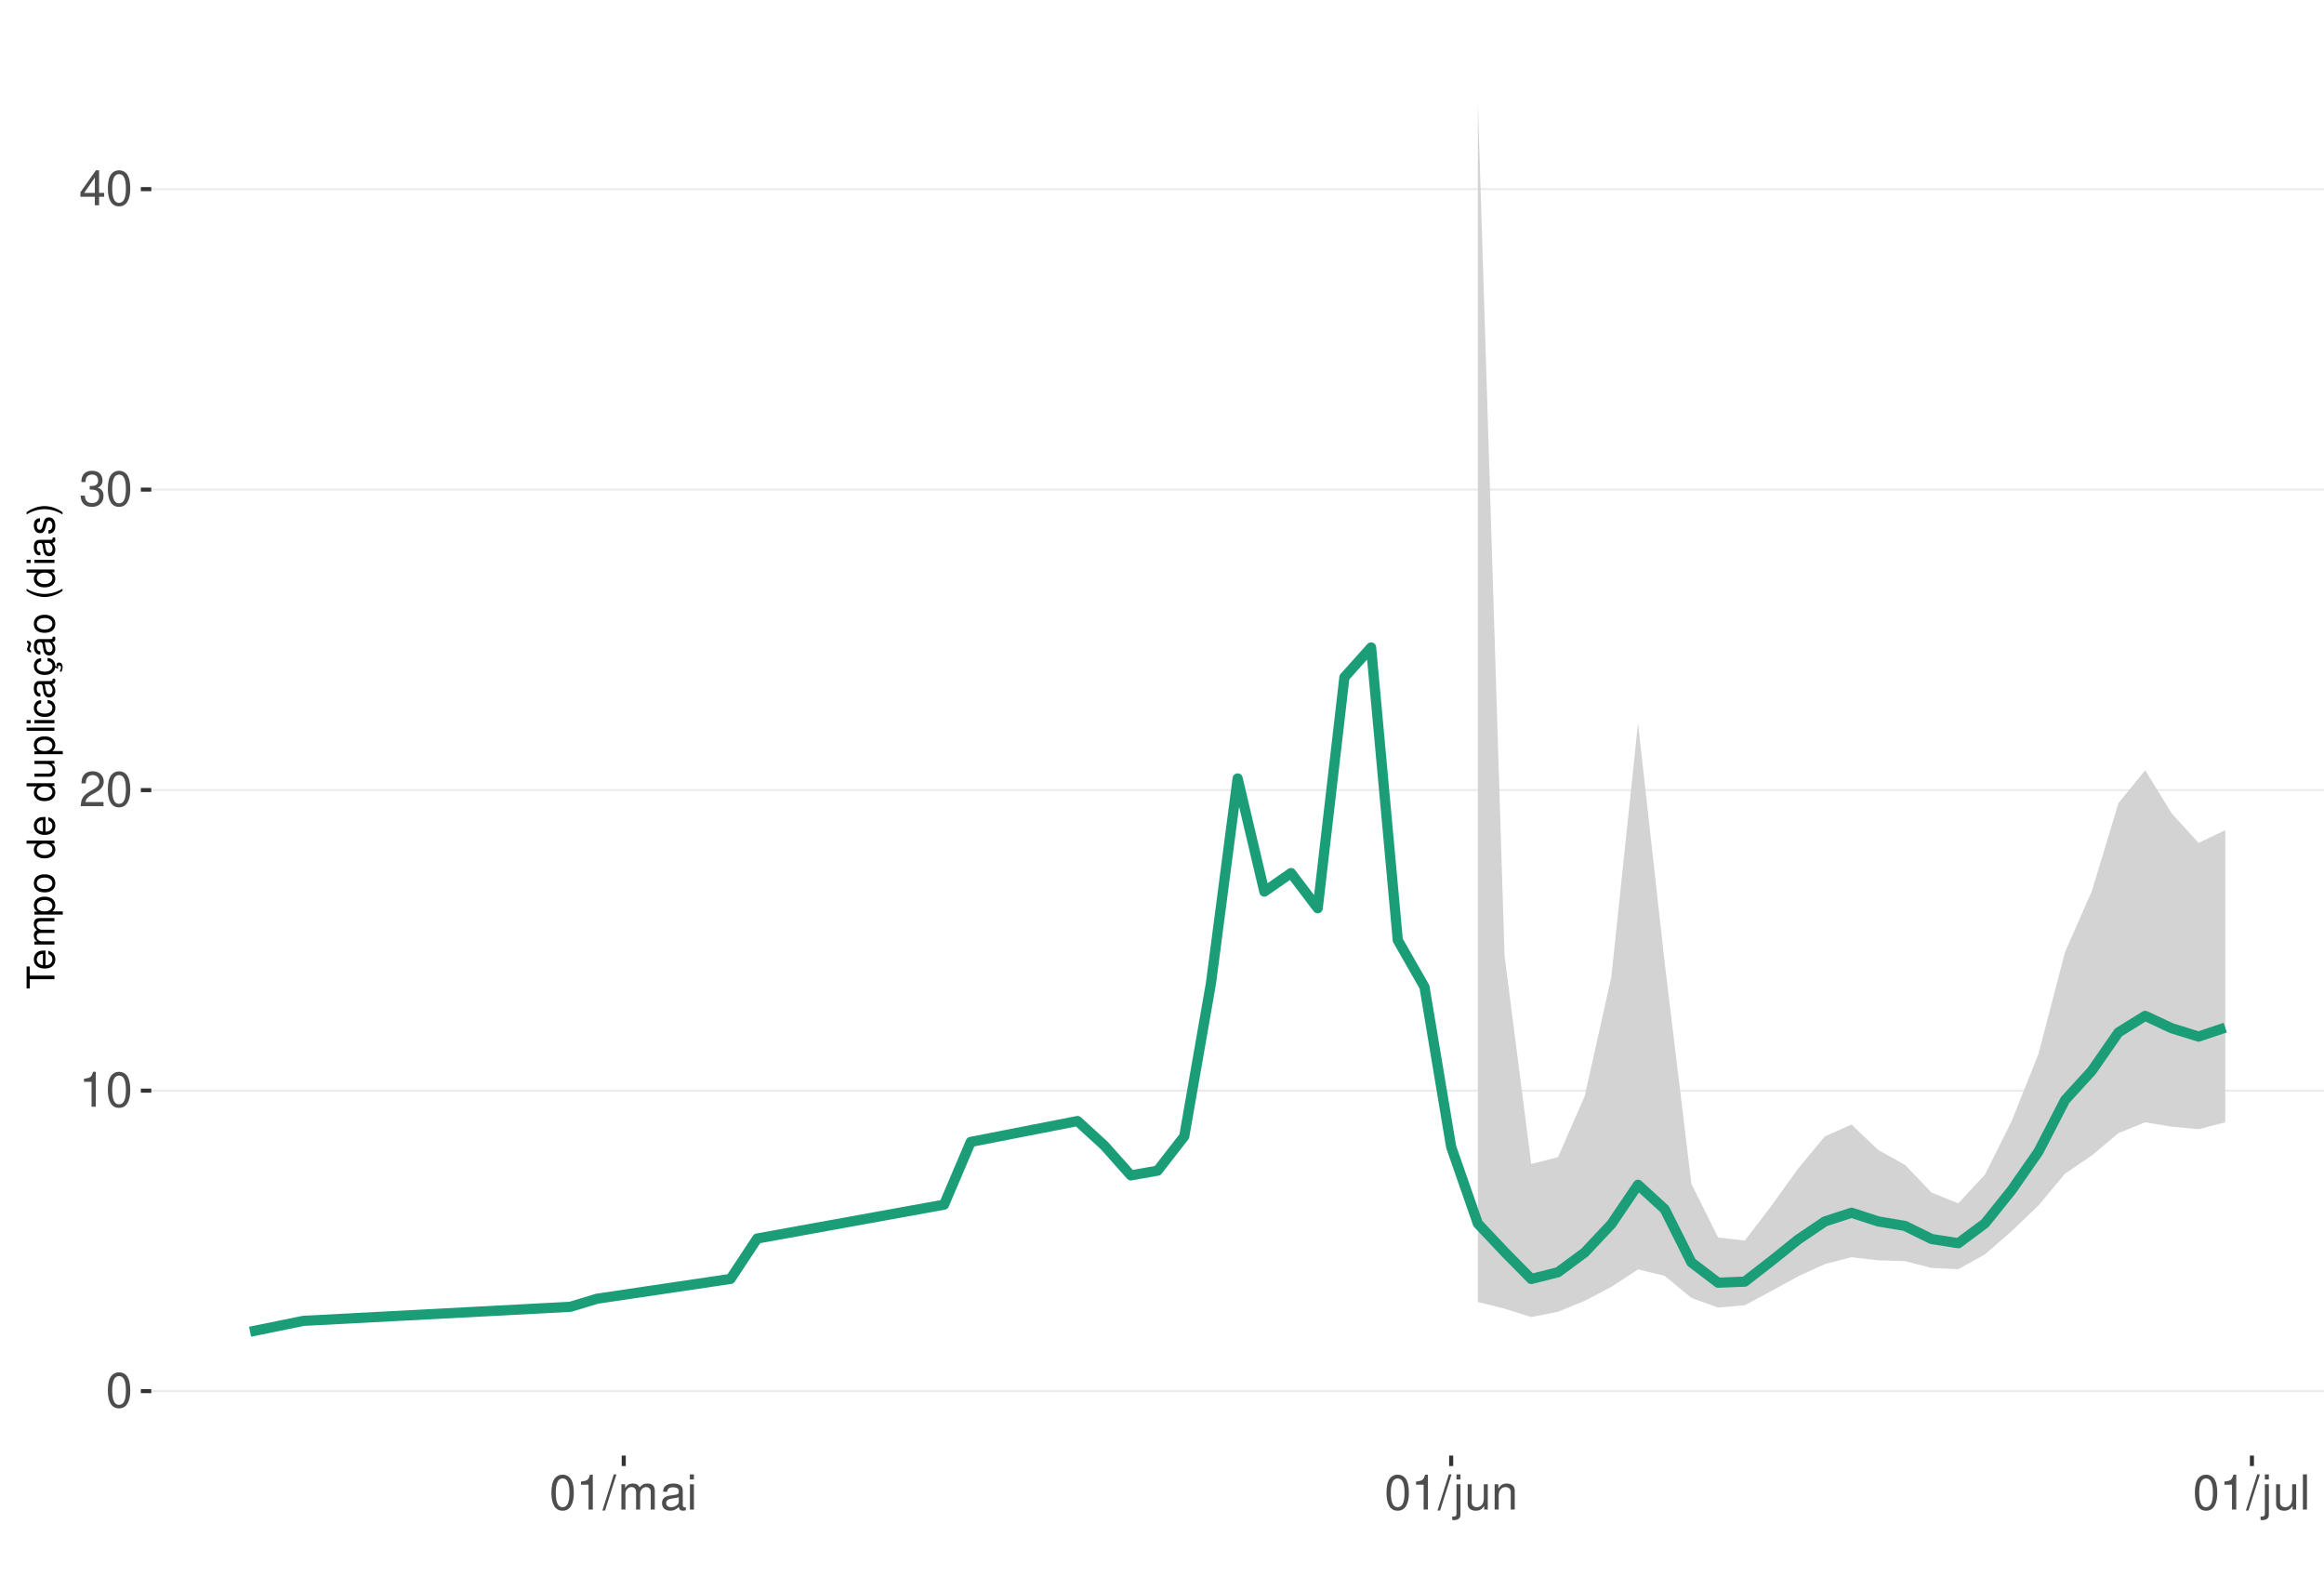
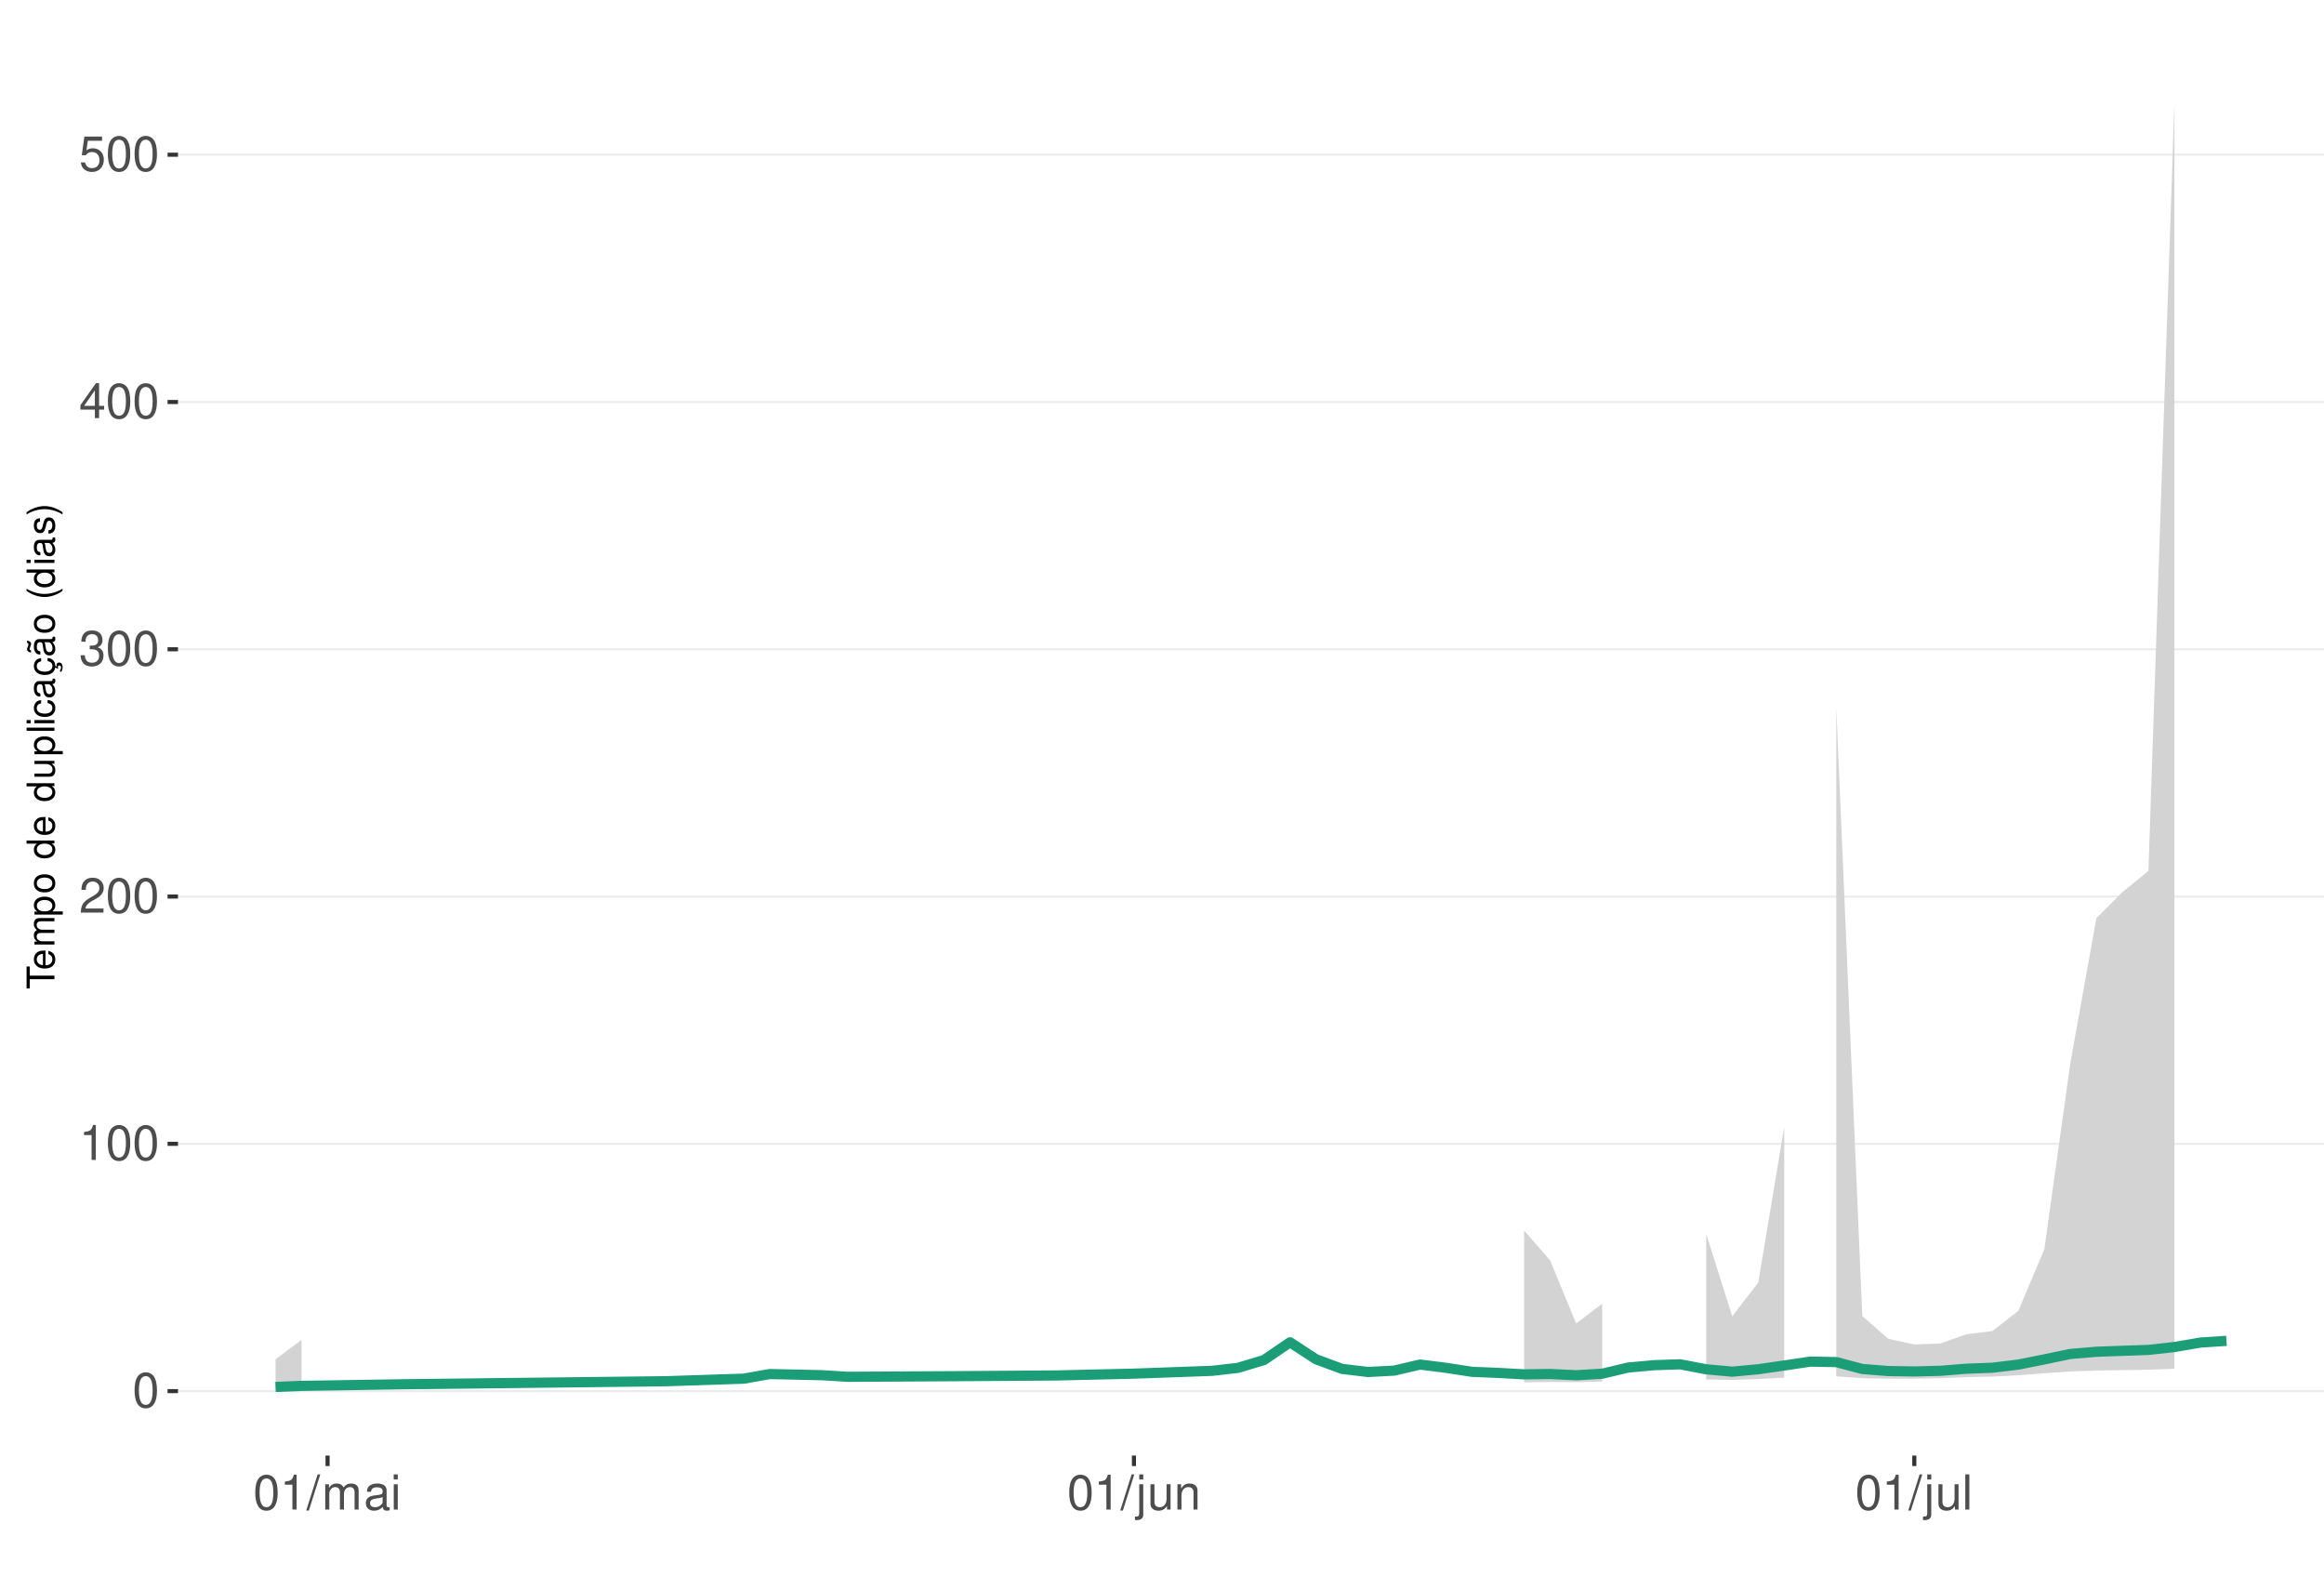
<svg xmlns="http://www.w3.org/2000/svg" xmlns:xlink="http://www.w3.org/1999/xlink" width="609pt" height="413pt" viewBox="0 0 609 413" version="1.1">
  <defs>
    <g>
      <symbol overflow="visible" id="glyph0-0">
        <path style="stroke:none;" d="" />
      </symbol>
      <symbol overflow="visible" id="glyph0-1">
        <path style="stroke:none;" d="M 3.484 -9.156 C 2.641 -9.156 1.891 -8.766 1.422 -8.156 C 0.828 -7.344 0.547 -6.125 0.547 -4.422 C 0.547 -1.344 1.562 0.297 3.484 0.297 C 5.375 0.297 6.422 -1.344 6.422 -4.359 C 6.422 -6.125 6.141 -7.312 5.547 -8.156 C 5.078 -8.781 4.328 -9.156 3.484 -9.156 Z M 3.484 -8.156 C 4.688 -8.156 5.281 -6.938 5.281 -4.453 C 5.281 -1.844 4.703 -0.625 3.453 -0.625 C 2.281 -0.625 1.688 -1.891 1.688 -4.422 C 1.688 -6.938 2.281 -8.156 3.484 -8.156 Z M 3.484 -8.156 " />
      </symbol>
      <symbol overflow="visible" id="glyph0-2">
        <path style="stroke:none;" d="M 3.281 -6.516 L 3.281 0 L 4.391 0 L 4.391 -9.156 L 3.656 -9.156 C 3.266 -7.75 3.016 -7.562 1.297 -7.328 L 1.297 -6.516 Z M 3.281 -6.516 " />
      </symbol>
      <symbol overflow="visible" id="glyph0-3">
        <path style="stroke:none;" d="M 6.406 -1.094 L 1.688 -1.094 C 1.797 -1.859 2.203 -2.344 3.297 -3.016 L 4.562 -3.719 C 5.828 -4.422 6.469 -5.359 6.469 -6.484 C 6.469 -7.234 6.156 -7.953 5.625 -8.438 C 5.094 -8.922 4.438 -9.156 3.594 -9.156 C 2.453 -9.156 1.609 -8.75 1.109 -7.953 C 0.797 -7.484 0.656 -6.906 0.625 -5.984 L 1.75 -5.984 C 1.781 -6.609 1.859 -6.969 2.016 -7.281 C 2.297 -7.828 2.891 -8.172 3.562 -8.172 C 4.562 -8.172 5.328 -7.438 5.328 -6.453 C 5.328 -5.719 4.906 -5.094 4.109 -4.625 L 2.953 -3.953 C 1.078 -2.875 0.531 -2.016 0.438 -0.016 L 6.406 -0.016 Z M 6.406 -1.094 " />
      </symbol>
      <symbol overflow="visible" id="glyph0-4">
        <path style="stroke:none;" d="M 2.797 -4.219 L 3.406 -4.219 C 4.625 -4.219 5.266 -3.641 5.266 -2.547 C 5.266 -1.391 4.562 -0.703 3.422 -0.703 C 2.188 -0.703 1.594 -1.312 1.516 -2.656 L 0.406 -2.656 C 0.453 -1.922 0.578 -1.438 0.797 -1.031 C 1.266 -0.156 2.141 0.297 3.359 0.297 C 5.219 0.297 6.406 -0.828 6.406 -2.562 C 6.406 -3.719 5.969 -4.359 4.891 -4.734 C 5.719 -5.078 6.141 -5.703 6.141 -6.625 C 6.141 -8.203 5.109 -9.156 3.406 -9.156 C 1.594 -9.156 0.625 -8.141 0.594 -6.203 L 1.703 -6.203 C 1.719 -6.766 1.766 -7.078 1.906 -7.359 C 2.172 -7.875 2.719 -8.172 3.422 -8.172 C 4.406 -8.172 5 -7.578 5 -6.594 C 5 -5.953 4.766 -5.562 4.281 -5.344 C 3.969 -5.219 3.562 -5.156 2.797 -5.156 Z M 2.797 -4.219 " />
      </symbol>
      <symbol overflow="visible" id="glyph0-5">
        <path style="stroke:none;" d="M 4.141 -2.219 L 4.141 0 L 5.25 0 L 5.25 -2.219 L 6.578 -2.219 L 6.578 -3.219 L 5.25 -3.219 L 5.25 -9.156 L 4.422 -9.156 L 0.359 -3.391 L 0.359 -2.219 Z M 4.141 -3.219 L 1.328 -3.219 L 4.141 -7.25 Z M 4.141 -3.219 " />
      </symbol>
      <symbol overflow="visible" id="glyph0-6">
+         <path style="stroke:none;" d="M 6.031 -8.969 L 1.391 -8.969 L 0.719 -4.094 L 1.75 -4.094 C 2.266 -4.703 2.703 -4.922 3.406 -4.922 C 4.609 -4.922 5.359 -4.094 5.359 -2.766 C 5.359 -1.484 4.609 -0.703 3.391 -0.703 C 2.422 -0.703 1.828 -1.188 1.562 -2.203 L 0.438 -2.203 C 0.594 -1.469 0.719 -1.109 0.984 -0.781 C 1.5 -0.094 2.406 0.297 3.422 0.297 C 5.234 0.297 6.5 -1.031 6.5 -2.922 C 6.5 -4.703 5.312 -5.906 3.594 -5.906 C 2.969 -5.906 2.453 -5.75 1.938 -5.359 L 2.297 -7.875 L 6.031 -7.875 Z M 6.031 -8.969 " />
+       </symbol>
+       <symbol overflow="visible" id="glyph0-7">
        <path style="stroke:none;" d="M 2.891 -9.219 L -0.094 0.25 L 0.594 0.25 L 3.594 -9.219 Z M 2.891 -9.219 " />
      </symbol>
-       <symbol overflow="visible" id="glyph0-7">
+       <symbol overflow="visible" id="glyph0-8">
        <path style="stroke:none;" d="M 0.891 -6.625 L 0.891 0 L 1.953 0 L 1.953 -4.156 C 1.953 -5.125 2.641 -5.891 3.5 -5.891 C 4.297 -5.891 4.734 -5.422 4.734 -4.562 L 4.734 0 L 5.797 0 L 5.797 -4.156 C 5.797 -5.125 6.5 -5.891 7.359 -5.891 C 8.125 -5.891 8.578 -5.406 8.578 -4.562 L 8.578 0 L 9.641 0 L 9.641 -4.969 C 9.641 -6.156 8.953 -6.828 7.719 -6.828 C 6.828 -6.828 6.297 -6.562 5.688 -5.812 C 5.297 -6.516 4.766 -6.828 3.891 -6.828 C 3.016 -6.828 2.422 -6.5 1.859 -5.688 L 1.859 -6.625 Z M 0.891 -6.625 " />
      </symbol>
-       <symbol overflow="visible" id="glyph0-8">
+       <symbol overflow="visible" id="glyph0-9">
        <path style="stroke:none;" d="M 6.766 -0.625 C 6.656 -0.594 6.609 -0.594 6.547 -0.594 C 6.172 -0.594 5.969 -0.781 5.969 -1.109 L 5.969 -5.016 C 5.969 -6.188 5.109 -6.828 3.484 -6.828 C 2.5 -6.828 1.734 -6.547 1.281 -6.047 C 0.969 -5.703 0.844 -5.328 0.828 -4.672 L 1.891 -4.672 C 1.969 -5.484 2.453 -5.844 3.438 -5.844 C 4.406 -5.844 4.922 -5.5 4.922 -4.859 L 4.922 -4.578 C 4.906 -4.125 4.688 -3.969 3.828 -3.844 C 2.328 -3.656 2.094 -3.609 1.703 -3.438 C 0.922 -3.109 0.531 -2.531 0.531 -1.672 C 0.531 -0.469 1.359 0.297 2.703 0.297 C 3.547 0.297 4.219 0 4.969 -0.688 C 5.031 0 5.359 0.297 6.047 0.297 C 6.281 0.297 6.422 0.266 6.766 0.172 Z M 4.922 -2.094 C 4.922 -1.734 4.828 -1.516 4.5 -1.234 C 4.078 -0.828 3.562 -0.625 2.938 -0.625 C 2.109 -0.625 1.625 -1.031 1.625 -1.703 C 1.625 -2.391 2.094 -2.75 3.234 -2.906 C 4.359 -3.062 4.562 -3.109 4.922 -3.281 Z M 4.922 -2.094 " />
      </symbol>
-       <symbol overflow="visible" id="glyph0-9">
+       <symbol overflow="visible" id="glyph0-10">
        <path style="stroke:none;" d="M 1.891 -6.625 L 0.844 -6.625 L 0.844 0 L 1.891 0 Z M 1.891 -9.219 L 0.828 -9.219 L 0.828 -7.891 L 1.891 -7.891 Z M 1.891 -9.219 " />
      </symbol>
-       <symbol overflow="visible" id="glyph0-10">
+       <symbol overflow="visible" id="glyph0-11">
        <path style="stroke:none;" d="M 0.891 -6.625 L 0.891 0.969 C 0.891 1.625 0.688 1.828 0.031 1.828 C -0.047 1.828 -0.094 1.828 -0.234 1.828 L -0.234 2.719 C -0.094 2.75 -0.031 2.766 0.125 2.766 C 1.312 2.766 1.938 2.297 1.938 1.375 L 1.938 -6.625 Z M 1.938 -9.219 L 0.891 -9.219 L 0.891 -7.891 L 1.938 -7.891 Z M 1.938 -9.219 " />
      </symbol>
-       <symbol overflow="visible" id="glyph0-11">
+       <symbol overflow="visible" id="glyph0-12">
        <path style="stroke:none;" d="M 6.094 0 L 6.094 -6.625 L 5.047 -6.625 L 5.047 -2.875 C 5.047 -1.516 4.344 -0.625 3.234 -0.625 C 2.406 -0.625 1.875 -1.141 1.875 -1.938 L 1.875 -6.625 L 0.828 -6.625 L 0.828 -1.516 C 0.828 -0.422 1.641 0.297 2.938 0.297 C 3.906 0.297 4.531 -0.047 5.156 -0.922 L 5.156 0 Z M 6.094 0 " />
      </symbol>
-       <symbol overflow="visible" id="glyph0-12">
+       <symbol overflow="visible" id="glyph0-13">
        <path style="stroke:none;" d="M 0.891 -6.625 L 0.891 0 L 1.953 0 L 1.953 -3.656 C 1.953 -5.016 2.656 -5.891 3.75 -5.891 C 4.578 -5.891 5.109 -5.391 5.109 -4.594 L 5.109 0 L 6.156 0 L 6.156 -5.016 C 6.156 -6.109 5.344 -6.828 4.062 -6.828 C 3.078 -6.828 2.438 -6.438 1.859 -5.516 L 1.859 -6.625 Z M 0.891 -6.625 " />
      </symbol>
-       <symbol overflow="visible" id="glyph0-13">
+       <symbol overflow="visible" id="glyph0-14">
        <path style="stroke:none;" d="M 1.922 -9.219 L 0.859 -9.219 L 0.859 0 L 1.922 0 Z M 1.922 -9.219 " />
      </symbol>
      <symbol overflow="visible" id="glyph1-0">
        <path style="stroke:none;" d="" />
      </symbol>
      <symbol overflow="visible" id="glyph1-1">
        <path style="stroke:none;" d="M -6.469 -3.547 L -6.469 -5.938 L -7.297 -5.938 L -7.297 -0.203 L -6.469 -0.203 L -6.469 -2.609 L 0 -2.609 L 0 -3.547 Z M -6.469 -3.547 " />
      </symbol>
      <symbol overflow="visible" id="glyph1-2">
        <path style="stroke:none;" d="M -2.344 -5.125 C -3.141 -5.125 -3.625 -5.062 -4.016 -4.922 C -4.875 -4.578 -5.391 -3.781 -5.391 -2.797 C -5.391 -1.344 -4.281 -0.406 -2.547 -0.406 C -0.812 -0.406 0.234 -1.297 0.234 -2.781 C 0.234 -3.984 -0.453 -4.812 -1.594 -5.016 L -1.594 -4.188 C -0.906 -3.953 -0.547 -3.484 -0.547 -2.812 C -0.547 -2.281 -0.781 -1.828 -1.219 -1.547 C -1.516 -1.344 -1.812 -1.281 -2.344 -1.266 Z M -3.016 -1.297 C -3.984 -1.359 -4.625 -1.953 -4.625 -2.797 C -4.625 -3.641 -3.953 -4.234 -3.016 -4.234 Z M -3.016 -1.297 " />
      </symbol>
      <symbol overflow="visible" id="glyph1-3">
        <path style="stroke:none;" d="M -5.234 -0.703 L 0 -0.703 L 0 -1.547 L -3.297 -1.547 C -4.047 -1.547 -4.656 -2.094 -4.656 -2.766 C -4.656 -3.391 -4.281 -3.734 -3.609 -3.734 L 0 -3.734 L 0 -4.578 L -3.297 -4.578 C -4.047 -4.578 -4.656 -5.125 -4.656 -5.812 C -4.656 -6.422 -4.266 -6.781 -3.609 -6.781 L 0 -6.781 L 0 -7.625 L -3.938 -7.625 C -4.875 -7.625 -5.391 -7.078 -5.391 -6.094 C -5.391 -5.406 -5.188 -4.984 -4.594 -4.484 C -5.156 -4.188 -5.391 -3.766 -5.391 -3.078 C -5.391 -2.375 -5.125 -1.906 -4.5 -1.469 L -5.234 -1.469 Z M -5.234 -0.703 " />
      </symbol>
      <symbol overflow="visible" id="glyph1-4">
        <path style="stroke:none;" d="M 2.188 -0.547 L 2.188 -1.375 L -0.547 -1.375 C -0.016 -1.812 0.234 -2.312 0.234 -2.984 C 0.234 -4.344 -0.859 -5.234 -2.531 -5.234 C -4.297 -5.234 -5.391 -4.375 -5.391 -2.984 C -5.391 -2.266 -5.062 -1.703 -4.453 -1.312 L -5.234 -1.312 L -5.234 -0.547 Z M -4.609 -2.844 C -4.609 -3.766 -3.797 -4.359 -2.547 -4.359 C -1.359 -4.359 -0.547 -3.75 -0.547 -2.844 C -0.547 -1.953 -1.344 -1.375 -2.578 -1.375 C -3.812 -1.375 -4.609 -1.953 -4.609 -2.844 Z M -4.609 -2.844 " />
      </symbol>
      <symbol overflow="visible" id="glyph1-5">
        <path style="stroke:none;" d="M -5.391 -2.719 C -5.391 -1.234 -4.344 -0.359 -2.578 -0.359 C -0.812 -0.359 0.234 -1.234 0.234 -2.734 C 0.234 -4.203 -0.812 -5.094 -2.547 -5.094 C -4.359 -5.094 -5.391 -4.234 -5.391 -2.719 Z M -4.625 -2.734 C -4.625 -3.672 -3.844 -4.234 -2.547 -4.234 C -1.312 -4.234 -0.547 -3.656 -0.547 -2.734 C -0.547 -1.797 -1.312 -1.234 -2.578 -1.234 C -3.844 -1.234 -4.625 -1.797 -4.625 -2.734 Z M -4.625 -2.734 " />
      </symbol>
      <symbol overflow="visible" id="glyph1-6">
        <path style="stroke:none;" d="" />
      </symbol>
      <symbol overflow="visible" id="glyph1-7">
        <path style="stroke:none;" d="M -7.297 -4.953 L -7.297 -4.125 L -4.578 -4.125 C -5.109 -3.766 -5.391 -3.203 -5.391 -2.516 C -5.391 -1.156 -4.297 -0.266 -2.625 -0.266 C -0.859 -0.266 0.234 -1.125 0.234 -2.547 C 0.234 -3.266 -0.047 -3.766 -0.688 -4.203 L 0 -4.203 L 0 -4.953 Z M -4.609 -2.656 C -4.609 -3.547 -3.812 -4.125 -2.562 -4.125 C -1.344 -4.125 -0.547 -3.547 -0.547 -2.656 C -0.547 -1.734 -1.359 -1.125 -2.578 -1.125 C -3.797 -1.125 -4.609 -1.734 -4.609 -2.656 Z M -4.609 -2.656 " />
      </symbol>
      <symbol overflow="visible" id="glyph1-8">
        <path style="stroke:none;" d="M 0 -4.812 L -5.234 -4.812 L -5.234 -3.984 L -2.266 -3.984 C -1.203 -3.984 -0.5 -3.438 -0.5 -2.562 C -0.5 -1.906 -0.906 -1.484 -1.531 -1.484 L -5.234 -1.484 L -5.234 -0.656 L -1.203 -0.656 C -0.328 -0.656 0.234 -1.297 0.234 -2.312 C 0.234 -3.094 -0.047 -3.578 -0.734 -4.062 L 0 -4.062 Z M 0 -4.812 " />
      </symbol>
      <symbol overflow="visible" id="glyph1-9">
        <path style="stroke:none;" d="M -7.297 -1.516 L -7.297 -0.688 L 0 -0.688 L 0 -1.516 Z M -7.297 -1.516 " />
      </symbol>
      <symbol overflow="visible" id="glyph1-10">
        <path style="stroke:none;" d="M -5.234 -1.5 L -5.234 -0.672 L 0 -0.672 L 0 -1.5 Z M -7.297 -1.5 L -7.297 -0.656 L -6.234 -0.656 L -6.234 -1.5 Z M -7.297 -1.5 " />
      </symbol>
      <symbol overflow="visible" id="glyph1-11">
        <path style="stroke:none;" d="M -3.484 -4.703 C -3.984 -4.672 -4.312 -4.562 -4.609 -4.359 C -5.094 -4 -5.391 -3.375 -5.391 -2.641 C -5.391 -1.219 -4.266 -0.312 -2.531 -0.312 C -0.844 -0.312 0.234 -1.203 0.234 -2.625 C 0.234 -3.875 -0.516 -4.672 -1.797 -4.766 L -1.797 -3.938 C -0.953 -3.797 -0.547 -3.359 -0.547 -2.656 C -0.547 -1.734 -1.297 -1.188 -2.531 -1.188 C -3.844 -1.188 -4.625 -1.719 -4.625 -2.625 C -4.625 -3.328 -4.203 -3.766 -3.484 -3.875 Z M -3.484 -4.703 " />
      </symbol>
      <symbol overflow="visible" id="glyph1-12">
        <path style="stroke:none;" d="M -0.484 -5.344 C -0.469 -5.266 -0.469 -5.219 -0.469 -5.172 C -0.469 -4.875 -0.625 -4.719 -0.875 -4.719 L -3.953 -4.719 C -4.891 -4.719 -5.391 -4.047 -5.391 -2.75 C -5.391 -1.984 -5.172 -1.375 -4.781 -1.016 C -4.516 -0.766 -4.203 -0.672 -3.688 -0.656 L -3.688 -1.484 C -4.328 -1.562 -4.625 -1.938 -4.625 -2.719 C -4.625 -3.484 -4.344 -3.891 -3.844 -3.891 L -3.625 -3.891 C -3.266 -3.875 -3.125 -3.703 -3.047 -3.016 C -2.891 -1.844 -2.844 -1.656 -2.719 -1.344 C -2.453 -0.734 -2 -0.422 -1.312 -0.422 C -0.375 -0.422 0.234 -1.078 0.234 -2.141 C 0.234 -2.797 0 -3.328 -0.547 -3.922 C 0 -3.984 0.234 -4.234 0.234 -4.781 C 0.234 -4.953 0.203 -5.062 0.141 -5.344 Z M -1.656 -3.891 C -1.375 -3.891 -1.203 -3.812 -0.969 -3.562 C -0.656 -3.219 -0.5 -2.812 -0.5 -2.312 C -0.5 -1.672 -0.812 -1.297 -1.344 -1.297 C -1.891 -1.297 -2.172 -1.656 -2.297 -2.547 C -2.422 -3.438 -2.453 -3.609 -2.594 -3.891 Z M -1.656 -3.891 " />
      </symbol>
      <symbol overflow="visible" id="glyph1-13">
        <path style="stroke:none;" d="M 0.234 -2.641 C 0.234 -3.875 -0.547 -4.703 -1.797 -4.766 L -1.797 -3.938 C -0.953 -3.797 -0.531 -3.359 -0.531 -2.656 C -0.531 -1.734 -1.281 -1.188 -2.516 -1.188 C -3.844 -1.188 -4.625 -1.719 -4.625 -2.625 C -4.625 -3.328 -4.203 -3.766 -3.484 -3.875 L -3.484 -4.703 C -3.984 -4.672 -4.312 -4.562 -4.609 -4.359 C -5.094 -4 -5.391 -3.375 -5.391 -2.641 C -5.391 -1.219 -4.266 -0.312 -2.531 -0.312 C -1.469 -0.312 -0.625 -0.672 -0.156 -1.312 C 0.047 -1.594 0.125 -1.812 0.203 -2.25 L 0.922 -1.938 L 0.984 -2.062 C 0.938 -2.188 0.906 -2.25 0.906 -2.375 C 0.906 -2.656 1.047 -2.828 1.281 -2.828 C 1.547 -2.828 1.734 -2.594 1.734 -2.297 C 1.734 -2.031 1.672 -1.844 1.438 -1.406 L 1.406 -1.312 L 1.812 -1.094 C 2.078 -1.75 2.141 -1.953 2.141 -2.344 C 2.141 -3.109 1.781 -3.578 1.203 -3.578 C 0.781 -3.578 0.547 -3.297 0.547 -2.797 C 0.547 -2.703 0.547 -2.641 0.562 -2.516 Z M 0.234 -2.641 " />
      </symbol>
      <symbol overflow="visible" id="glyph1-14">
        <path style="stroke:none;" d="M -0.484 -5.344 C -0.469 -5.266 -0.469 -5.219 -0.469 -5.172 C -0.469 -4.875 -0.625 -4.719 -0.875 -4.719 L -3.953 -4.719 C -4.891 -4.719 -5.391 -4.047 -5.391 -2.75 C -5.391 -1.984 -5.172 -1.375 -4.781 -1.016 C -4.516 -0.766 -4.203 -0.672 -3.688 -0.656 L -3.688 -1.484 C -4.328 -1.562 -4.625 -1.938 -4.625 -2.719 C -4.625 -3.484 -4.344 -3.891 -3.844 -3.891 L -3.625 -3.891 C -3.266 -3.875 -3.125 -3.703 -3.047 -3.016 C -2.891 -1.844 -2.844 -1.656 -2.719 -1.344 C -2.453 -0.734 -2 -0.422 -1.312 -0.422 C -0.375 -0.422 0.234 -1.078 0.234 -2.141 C 0.234 -2.797 0 -3.328 -0.547 -3.922 C 0 -3.984 0.234 -4.234 0.234 -4.781 C 0.234 -4.953 0.203 -5.062 0.141 -5.344 Z M -1.656 -3.891 C -1.375 -3.891 -1.203 -3.812 -0.969 -3.562 C -0.656 -3.219 -0.5 -2.812 -0.5 -2.312 C -0.5 -1.672 -0.812 -1.297 -1.344 -1.297 C -1.891 -1.297 -2.172 -1.656 -2.297 -2.547 C -2.422 -3.438 -2.453 -3.609 -2.594 -3.891 Z M -7.172 -3.75 C -6.922 -3.672 -6.812 -3.547 -6.812 -3.375 C -6.812 -3.25 -6.875 -2.984 -6.984 -2.734 C -7.156 -2.312 -7.172 -2.25 -7.172 -2.047 C -7.172 -1.594 -6.797 -1.297 -6.141 -1.188 L -6.141 -1.766 C -6.375 -1.812 -6.5 -1.938 -6.5 -2.094 C -6.5 -2.203 -6.469 -2.344 -6.375 -2.578 C -6.156 -3.156 -6.125 -3.234 -6.125 -3.438 C -6.125 -3.922 -6.484 -4.219 -7.172 -4.312 Z M -7.172 -3.75 " />
      </symbol>
      <symbol overflow="visible" id="glyph1-15">
        <path style="stroke:none;" d="M -7.297 -2.359 C -5.984 -1.359 -4.156 -0.734 -2.594 -0.734 C -1.016 -0.734 0.812 -1.359 2.125 -2.359 L 2.125 -2.906 C 0.688 -2.031 -0.984 -1.547 -2.594 -1.547 C -4.188 -1.547 -5.875 -2.031 -7.297 -2.906 Z M -7.297 -2.359 " />
      </symbol>
      <symbol overflow="visible" id="glyph1-16">
        <path style="stroke:none;" d="M -3.781 -4.375 C -4.812 -4.375 -5.391 -3.688 -5.391 -2.484 C -5.391 -1.266 -4.766 -0.469 -3.797 -0.469 C -2.969 -0.469 -2.578 -0.891 -2.281 -2.125 L -2.094 -2.906 C -1.953 -3.484 -1.734 -3.719 -1.375 -3.719 C -0.875 -3.719 -0.547 -3.234 -0.547 -2.5 C -0.547 -2.047 -0.672 -1.672 -0.891 -1.453 C -1.047 -1.328 -1.188 -1.266 -1.562 -1.219 L -1.562 -0.344 C -0.344 -0.375 0.234 -1.062 0.234 -2.438 C 0.234 -3.75 -0.422 -4.594 -1.438 -4.594 C -2.203 -4.594 -2.641 -4.156 -2.891 -3.109 L -3.078 -2.312 C -3.234 -1.625 -3.453 -1.344 -3.828 -1.344 C -4.312 -1.344 -4.625 -1.766 -4.625 -2.453 C -4.625 -3.125 -4.328 -3.484 -3.781 -3.5 Z M -3.781 -4.375 " />
      </symbol>
      <symbol overflow="visible" id="glyph1-17">
        <path style="stroke:none;" d="M 2.125 -0.938 C 0.812 -1.938 -1.016 -2.562 -2.578 -2.562 C -4.156 -2.562 -5.984 -1.938 -7.297 -0.938 L -7.297 -0.375 C -5.859 -1.266 -4.188 -1.75 -2.578 -1.75 C -0.984 -1.75 0.703 -1.266 2.125 -0.375 Z M 2.125 -0.938 " />
      </symbol>
    </g>
    <clipPath id="clip1">
-       <path d="M 39.645 9.961 L 609 9.961 L 609 381.328 L 39.645 381.328 Z M 39.645 9.961 " />
+       <path d="M 46.645 9.961 L 609 9.961 L 609 381.328 L 46.645 381.328 Z M 46.645 9.961 " />
    </clipPath>
    <clipPath id="clip2">
-       <path d="M 39.645 364 L 609 364 L 609 365 L 39.645 365 Z M 39.645 364 " />
+       <path d="M 46.645 364 L 609 364 L 609 365 L 46.645 365 Z M 46.645 364 " />
    </clipPath>
    <clipPath id="clip3">
-       <path d="M 39.645 285 L 609 285 L 609 286 L 39.645 286 Z M 39.645 285 " />
+       <path d="M 46.645 299 L 609 299 L 609 300 L 46.645 300 Z M 46.645 299 " />
    </clipPath>
    <clipPath id="clip4">
-       <path d="M 39.645 206 L 609 206 L 609 208 L 39.645 208 Z M 39.645 206 " />
+       <path d="M 46.645 234 L 609 234 L 609 236 L 46.645 236 Z M 46.645 234 " />
    </clipPath>
    <clipPath id="clip5">
-       <path d="M 39.645 128 L 609 128 L 609 129 L 39.645 129 Z M 39.645 128 " />
+       <path d="M 46.645 169 L 609 169 L 609 171 L 46.645 171 Z M 46.645 169 " />
    </clipPath>
    <clipPath id="clip6">
-       <path d="M 39.645 49 L 609 49 L 609 50 L 39.645 50 Z M 39.645 49 " />
+       <path d="M 46.645 105 L 609 105 L 609 106 L 46.645 106 Z M 46.645 105 " />
+     </clipPath>
+     <clipPath id="clip7">
+       <path d="M 46.645 40 L 609 40 L 609 41 L 46.645 41 Z M 46.645 40 " />
    </clipPath>
  </defs>
  <g id="surface89">
    <rect x="0" y="0" width="609" height="413" style="fill:rgb(100%,100%,100%);fill-opacity:1;stroke:none;" />
    <rect x="0" y="0" width="609" height="413" style="fill:rgb(100%,100%,100%);fill-opacity:1;stroke:none;" />
    <path style="fill:none;stroke-width:1.067;stroke-linecap:round;stroke-linejoin:round;stroke:rgb(100%,100%,100%);stroke-opacity:1;stroke-miterlimit:10;" d="M 0 413 L 609 413 L 609 0 L 0 0 Z M 0 413 " />
    <g clip-path="url(#clip1)" clip-rule="nonzero">
-       <path style=" stroke:none;fill-rule:nonzero;fill:rgb(100%,100%,100%);fill-opacity:1;" d="M 39.645 381.328 L 609 381.328 L 609 9.961 L 39.645 9.961 Z M 39.645 381.328 " />
+       <path style=" stroke:none;fill-rule:nonzero;fill:rgb(100%,100%,100%);fill-opacity:1;" d="M 46.645 381.328 L 609 381.328 L 609 9.961 L 46.645 9.961 Z M 46.645 381.328 " />
    </g>
    <g clip-path="url(#clip2)" clip-rule="nonzero">
-       <path style="fill:none;stroke-width:0.533;stroke-linecap:butt;stroke-linejoin:round;stroke:rgb(92.157%,92.157%,92.157%);stroke-opacity:1;stroke-miterlimit:10;" d="M 39.645 364.449 L 609 364.449 " />
+       <path style="fill:none;stroke-width:0.533;stroke-linecap:butt;stroke-linejoin:round;stroke:rgb(92.157%,92.157%,92.157%);stroke-opacity:1;stroke-miterlimit:10;" d="M 46.645 364.449 L 609 364.449 " />
    </g>
    <g clip-path="url(#clip3)" clip-rule="nonzero">
-       <path style="fill:none;stroke-width:0.533;stroke-linecap:butt;stroke-linejoin:round;stroke:rgb(92.157%,92.157%,92.157%);stroke-opacity:1;stroke-miterlimit:10;" d="M 39.645 285.723 L 609 285.723 " />
+       <path style="fill:none;stroke-width:0.533;stroke-linecap:butt;stroke-linejoin:round;stroke:rgb(92.157%,92.157%,92.157%);stroke-opacity:1;stroke-miterlimit:10;" d="M 46.645 299.664 L 609 299.664 " />
    </g>
    <g clip-path="url(#clip4)" clip-rule="nonzero">
-       <path style="fill:none;stroke-width:0.533;stroke-linecap:butt;stroke-linejoin:round;stroke:rgb(92.157%,92.157%,92.157%);stroke-opacity:1;stroke-miterlimit:10;" d="M 39.645 206.996 L 609 206.996 " />
+       <path style="fill:none;stroke-width:0.533;stroke-linecap:butt;stroke-linejoin:round;stroke:rgb(92.157%,92.157%,92.157%);stroke-opacity:1;stroke-miterlimit:10;" d="M 46.645 234.883 L 609 234.883 " />
    </g>
    <g clip-path="url(#clip5)" clip-rule="nonzero">
-       <path style="fill:none;stroke-width:0.533;stroke-linecap:butt;stroke-linejoin:round;stroke:rgb(92.157%,92.157%,92.157%);stroke-opacity:1;stroke-miterlimit:10;" d="M 39.645 128.27 L 609 128.27 " />
+       <path style="fill:none;stroke-width:0.533;stroke-linecap:butt;stroke-linejoin:round;stroke:rgb(92.157%,92.157%,92.157%);stroke-opacity:1;stroke-miterlimit:10;" d="M 46.645 170.098 L 609 170.098 " />
    </g>
    <g clip-path="url(#clip6)" clip-rule="nonzero">
-       <path style="fill:none;stroke-width:0.533;stroke-linecap:butt;stroke-linejoin:round;stroke:rgb(92.157%,92.157%,92.157%);stroke-opacity:1;stroke-miterlimit:10;" d="M 39.645 49.543 L 609 49.543 " />
-     </g>
-     <path style=" stroke:none;fill-rule:nonzero;fill:rgb(82.745%,82.745%,82.745%);fill-opacity:1;" d="M 387.273 26.844 L 394.27 250.426 L 401.262 304.938 L 408.258 303.164 L 415.25 287.238 L 422.246 255.957 L 429.242 189.504 L 436.234 252.242 L 443.23 310.168 L 450.223 324.188 L 457.219 325.016 L 464.215 315.867 L 471.207 306.125 L 478.203 297.715 L 485.195 294.613 L 492.191 301.277 L 499.188 305.156 L 506.18 312.445 L 513.176 315.254 L 520.168 307.68 L 527.164 293.664 L 534.16 276.164 L 541.152 249.375 L 548.148 233.48 L 555.141 210.402 L 562.137 201.785 L 569.133 213.145 L 576.125 220.82 L 583.121 217.484 L 583.121 294.031 L 576.125 295.828 L 569.133 295.18 L 562.137 294.023 L 555.141 296.852 L 548.148 302.727 L 541.152 307.457 L 534.16 315.836 L 527.164 322.516 L 520.168 328.617 L 513.176 332.508 L 506.18 332.172 L 499.188 330.398 L 492.191 330.184 L 485.195 329.371 L 478.203 331.168 L 471.207 334.371 L 464.215 338.207 L 457.219 341.953 L 450.223 342.551 L 443.23 340.043 L 436.234 334.262 L 429.242 332.559 L 422.246 337.141 L 415.25 340.805 L 408.258 343.66 L 401.262 345.043 L 394.27 342.848 L 387.273 341.102 Z M 387.273 26.844 " />
-     <path style="fill:none;stroke-width:2.667;stroke-linecap:butt;stroke-linejoin:round;stroke:rgb(10.588%,61.961%,46.667%);stroke-opacity:1;stroke-miterlimit:10;" d="M 65.523 348.891 L 79.516 346.039 L 149.461 342.359 L 156.453 340.238 L 191.426 335.055 L 198.422 324.473 L 247.383 315.602 L 254.379 299.164 L 282.355 293.691 L 289.352 300.074 L 296.344 307.926 L 303.34 306.691 L 310.332 297.703 L 317.328 257.613 L 324.324 203.941 L 331.316 233.582 L 338.312 228.727 L 345.305 237.949 L 352.301 177.426 L 359.297 169.625 L 366.289 246.324 L 373.285 258.551 L 380.277 300.477 L 387.273 320.555 L 394.27 327.969 L 401.262 335.07 L 408.258 333.305 L 415.25 328.148 L 422.246 320.711 L 429.242 310.391 L 436.234 316.785 L 443.23 330.723 L 450.223 336.043 L 457.219 335.766 L 464.215 330.336 L 471.207 324.73 L 478.203 320.004 L 485.195 317.719 L 492.191 319.992 L 499.188 321.168 L 506.18 324.602 L 513.176 325.699 L 520.168 320.5 L 527.164 311.77 L 534.16 301.73 L 541.152 288.199 L 548.148 280.527 L 555.141 270.469 L 562.137 266.133 L 569.133 269.398 L 576.125 271.562 L 583.121 269.219 " />
-     <g style="fill:rgb(30.196%,30.196%,30.196%);fill-opacity:1;">
-       <use xlink:href="#glyph0-1" x="27.715" y="368.671" />
-     </g>
-     <g style="fill:rgb(30.196%,30.196%,30.196%);fill-opacity:1;">
-       <use xlink:href="#glyph0-2" x="20.715" y="289.944" />
-       <use xlink:href="#glyph0-1" x="27.715" y="289.944" />
-     </g>
-     <g style="fill:rgb(30.196%,30.196%,30.196%);fill-opacity:1;">
-       <use xlink:href="#glyph0-3" x="20.715" y="211.218" />
-       <use xlink:href="#glyph0-1" x="27.715" y="211.218" />
-     </g>
-     <g style="fill:rgb(30.196%,30.196%,30.196%);fill-opacity:1;">
-       <use xlink:href="#glyph0-4" x="20.715" y="132.491" />
-       <use xlink:href="#glyph0-1" x="27.715" y="132.491" />
-     </g>
-     <g style="fill:rgb(30.196%,30.196%,30.196%);fill-opacity:1;">
-       <use xlink:href="#glyph0-5" x="20.715" y="53.765" />
-       <use xlink:href="#glyph0-1" x="27.715" y="53.765" />
-     </g>
-     <path style="fill:none;stroke-width:1.067;stroke-linecap:butt;stroke-linejoin:round;stroke:rgb(20%,20%,20%);stroke-opacity:1;stroke-miterlimit:10;" d="M 36.906 364.449 L 39.645 364.449 " />
-     <path style="fill:none;stroke-width:1.067;stroke-linecap:butt;stroke-linejoin:round;stroke:rgb(20%,20%,20%);stroke-opacity:1;stroke-miterlimit:10;" d="M 36.906 285.723 L 39.645 285.723 " />
-     <path style="fill:none;stroke-width:1.067;stroke-linecap:butt;stroke-linejoin:round;stroke:rgb(20%,20%,20%);stroke-opacity:1;stroke-miterlimit:10;" d="M 36.906 206.996 L 39.645 206.996 " />
-     <path style="fill:none;stroke-width:1.067;stroke-linecap:butt;stroke-linejoin:round;stroke:rgb(20%,20%,20%);stroke-opacity:1;stroke-miterlimit:10;" d="M 36.906 128.27 L 39.645 128.27 " />
-     <path style="fill:none;stroke-width:1.067;stroke-linecap:butt;stroke-linejoin:round;stroke:rgb(20%,20%,20%);stroke-opacity:1;stroke-miterlimit:10;" d="M 36.906 49.543 L 39.645 49.543 " />
-     <path style="fill:none;stroke-width:1.067;stroke-linecap:butt;stroke-linejoin:round;stroke:rgb(20%,20%,20%);stroke-opacity:1;stroke-miterlimit:10;" d="M 163.449 384.07 L 163.449 381.328 " />
-     <path style="fill:none;stroke-width:1.067;stroke-linecap:butt;stroke-linejoin:round;stroke:rgb(20%,20%,20%);stroke-opacity:1;stroke-miterlimit:10;" d="M 380.277 384.07 L 380.277 381.328 " />
-     <path style="fill:none;stroke-width:1.067;stroke-linecap:butt;stroke-linejoin:round;stroke:rgb(20%,20%,20%);stroke-opacity:1;stroke-miterlimit:10;" d="M 590.113 384.07 L 590.113 381.328 " />
-     <g style="fill:rgb(30.196%,30.196%,30.196%);fill-opacity:1;">
-       <use xlink:href="#glyph0-1" x="143.949" y="395.483" />
-       <use xlink:href="#glyph0-2" x="150.949" y="395.483" />
-       <use xlink:href="#glyph0-6" x="157.949" y="395.483" />
-       <use xlink:href="#glyph0-7" x="161.949" y="395.483" />
-       <use xlink:href="#glyph0-8" x="172.949" y="395.483" />
-       <use xlink:href="#glyph0-9" x="179.949" y="395.483" />
-     </g>
-     <g style="fill:rgb(30.196%,30.196%,30.196%);fill-opacity:1;">
-       <use xlink:href="#glyph0-1" x="362.777" y="395.483" />
-       <use xlink:href="#glyph0-2" x="369.777" y="395.483" />
-       <use xlink:href="#glyph0-6" x="376.777" y="395.483" />
-       <use xlink:href="#glyph0-10" x="380.777" y="395.483" />
-       <use xlink:href="#glyph0-11" x="383.777" y="395.483" />
-       <use xlink:href="#glyph0-12" x="390.777" y="395.483" />
-     </g>
-     <g style="fill:rgb(30.196%,30.196%,30.196%);fill-opacity:1;">
-       <use xlink:href="#glyph0-1" x="574.613" y="395.483" />
-       <use xlink:href="#glyph0-2" x="581.613" y="395.483" />
-       <use xlink:href="#glyph0-6" x="588.613" y="395.483" />
-       <use xlink:href="#glyph0-10" x="592.613" y="395.483" />
-       <use xlink:href="#glyph0-11" x="595.613" y="395.483" />
-       <use xlink:href="#glyph0-13" x="602.613" y="395.483" />
+       <path style="fill:none;stroke-width:0.533;stroke-linecap:butt;stroke-linejoin:round;stroke:rgb(92.157%,92.157%,92.157%);stroke-opacity:1;stroke-miterlimit:10;" d="M 46.645 105.316 L 609 105.316 " />
+     </g>
+     <g clip-path="url(#clip7)" clip-rule="nonzero">
+       <path style="fill:none;stroke-width:0.533;stroke-linecap:butt;stroke-linejoin:round;stroke:rgb(92.157%,92.157%,92.157%);stroke-opacity:1;stroke-miterlimit:10;" d="M 46.645 40.531 L 609 40.531 " />
+     </g>
+     <path style=" stroke:none;fill-rule:nonzero;fill:rgb(82.745%,82.745%,82.745%);fill-opacity:1;" d="M 72.207 356.09 L 79.023 351.031 L 79.023 363.75 L 72.207 363.895 Z M 72.207 356.09 " />
+     <path style=" stroke:none;fill-rule:nonzero;fill:rgb(82.745%,82.745%,82.745%);fill-opacity:1;" d="M 399.395 322.379 L 406.211 330.207 L 413.027 346.723 L 419.844 341.551 L 419.844 361.926 L 413.027 362.102 L 406.211 362.055 L 399.395 362.141 Z M 399.395 322.379 " />
+     <path style=" stroke:none;fill-rule:nonzero;fill:rgb(82.745%,82.745%,82.745%);fill-opacity:1;" d="M 447.109 323.254 L 453.926 344.855 L 460.742 336.008 L 467.559 295.188 L 467.559 360.926 L 460.742 361.27 L 453.926 361.523 L 447.109 361.387 Z M 447.109 323.254 " />
+     <path style=" stroke:none;fill-rule:nonzero;fill:rgb(82.745%,82.745%,82.745%);fill-opacity:1;" d="M 481.191 185.414 L 488.008 344.777 L 494.824 350.742 L 501.641 352.223 L 508.457 351.973 L 515.273 349.551 L 522.09 348.715 L 528.906 343.426 L 535.723 327.234 L 542.539 278.422 L 549.355 240.555 L 556.172 233.727 L 562.988 228.16 L 569.805 26.844 L 569.805 358.574 L 562.988 358.832 L 556.172 358.949 L 549.355 359.074 L 542.539 359.289 L 535.723 359.773 L 528.906 360.289 L 522.09 360.648 L 515.273 360.797 L 508.457 361.07 L 501.641 361.191 L 494.824 361.195 L 488.008 361.051 L 481.191 360.57 Z M 481.191 185.414 " />
+     <path style="fill:none;stroke-width:2.667;stroke-linecap:butt;stroke-linejoin:round;stroke:rgb(10.588%,61.961%,46.667%);stroke-opacity:1;stroke-miterlimit:10;" d="M 72.207 363.352 L 79.023 363.074 L 106.289 362.641 L 174.453 361.855 L 194.902 361.184 L 201.719 359.977 L 215.352 360.277 L 222.168 360.699 L 249.434 360.543 L 276.699 360.348 L 297.148 359.871 L 317.598 359.133 L 324.414 358.355 L 331.23 356.301 L 338.047 351.656 L 344.863 356.102 L 351.68 358.625 L 358.496 359.438 L 365.312 359.078 L 372.129 357.488 L 378.945 358.348 L 385.762 359.395 L 392.578 359.676 L 399.395 360.055 L 406.211 359.961 L 413.027 360.289 L 419.844 359.891 L 426.66 358.27 L 433.477 357.652 L 440.293 357.422 L 447.109 358.734 L 453.926 359.348 L 460.742 358.719 L 467.559 357.734 L 474.375 356.719 L 481.191 356.844 L 488.008 358.648 L 494.824 359.188 L 501.641 359.297 L 508.457 359.125 L 515.273 358.578 L 522.09 358.32 L 528.906 357.496 L 535.723 356.137 L 542.539 354.711 L 549.355 354.137 L 556.172 353.887 L 562.988 353.652 L 569.805 352.895 L 576.621 351.727 L 583.438 351.277 " />
+     <g style="fill:rgb(30.196%,30.196%,30.196%);fill-opacity:1;">
+       <use xlink:href="#glyph0-1" x="34.715" y="368.671" />
+     </g>
+     <g style="fill:rgb(30.196%,30.196%,30.196%);fill-opacity:1;">
+       <use xlink:href="#glyph0-2" x="20.715" y="303.886" />
+       <use xlink:href="#glyph0-1" x="27.715" y="303.886" />
+       <use xlink:href="#glyph0-1" x="34.715" y="303.886" />
+     </g>
+     <g style="fill:rgb(30.196%,30.196%,30.196%);fill-opacity:1;">
+       <use xlink:href="#glyph0-3" x="20.715" y="239.104" />
+       <use xlink:href="#glyph0-1" x="27.715" y="239.104" />
+       <use xlink:href="#glyph0-1" x="34.715" y="239.104" />
+     </g>
+     <g style="fill:rgb(30.196%,30.196%,30.196%);fill-opacity:1;">
+       <use xlink:href="#glyph0-4" x="20.715" y="174.319" />
+       <use xlink:href="#glyph0-1" x="27.715" y="174.319" />
+       <use xlink:href="#glyph0-1" x="34.715" y="174.319" />
+     </g>
+     <g style="fill:rgb(30.196%,30.196%,30.196%);fill-opacity:1;">
+       <use xlink:href="#glyph0-5" x="20.715" y="109.538" />
+       <use xlink:href="#glyph0-1" x="27.715" y="109.538" />
+       <use xlink:href="#glyph0-1" x="34.715" y="109.538" />
+     </g>
+     <g style="fill:rgb(30.196%,30.196%,30.196%);fill-opacity:1;">
+       <use xlink:href="#glyph0-6" x="20.715" y="44.753" />
+       <use xlink:href="#glyph0-1" x="27.715" y="44.753" />
+       <use xlink:href="#glyph0-1" x="34.715" y="44.753" />
+     </g>
+     <path style="fill:none;stroke-width:1.067;stroke-linecap:butt;stroke-linejoin:round;stroke:rgb(20%,20%,20%);stroke-opacity:1;stroke-miterlimit:10;" d="M 43.906 364.449 L 46.645 364.449 " />
+     <path style="fill:none;stroke-width:1.067;stroke-linecap:butt;stroke-linejoin:round;stroke:rgb(20%,20%,20%);stroke-opacity:1;stroke-miterlimit:10;" d="M 43.906 299.664 L 46.645 299.664 " />
+     <path style="fill:none;stroke-width:1.067;stroke-linecap:butt;stroke-linejoin:round;stroke:rgb(20%,20%,20%);stroke-opacity:1;stroke-miterlimit:10;" d="M 43.906 234.883 L 46.645 234.883 " />
+     <path style="fill:none;stroke-width:1.067;stroke-linecap:butt;stroke-linejoin:round;stroke:rgb(20%,20%,20%);stroke-opacity:1;stroke-miterlimit:10;" d="M 43.906 170.098 L 46.645 170.098 " />
+     <path style="fill:none;stroke-width:1.067;stroke-linecap:butt;stroke-linejoin:round;stroke:rgb(20%,20%,20%);stroke-opacity:1;stroke-miterlimit:10;" d="M 43.906 105.316 L 46.645 105.316 " />
+     <path style="fill:none;stroke-width:1.067;stroke-linecap:butt;stroke-linejoin:round;stroke:rgb(20%,20%,20%);stroke-opacity:1;stroke-miterlimit:10;" d="M 43.906 40.531 L 46.645 40.531 " />
+     <path style="fill:none;stroke-width:1.067;stroke-linecap:butt;stroke-linejoin:round;stroke:rgb(20%,20%,20%);stroke-opacity:1;stroke-miterlimit:10;" d="M 85.84 384.07 L 85.84 381.328 " />
+     <path style="fill:none;stroke-width:1.067;stroke-linecap:butt;stroke-linejoin:round;stroke:rgb(20%,20%,20%);stroke-opacity:1;stroke-miterlimit:10;" d="M 297.148 384.07 L 297.148 381.328 " />
+     <path style="fill:none;stroke-width:1.067;stroke-linecap:butt;stroke-linejoin:round;stroke:rgb(20%,20%,20%);stroke-opacity:1;stroke-miterlimit:10;" d="M 501.641 384.07 L 501.641 381.328 " />
+     <g style="fill:rgb(30.196%,30.196%,30.196%);fill-opacity:1;">
+       <use xlink:href="#glyph0-1" x="66.34" y="395.483" />
+       <use xlink:href="#glyph0-2" x="73.34" y="395.483" />
+       <use xlink:href="#glyph0-7" x="80.34" y="395.483" />
+       <use xlink:href="#glyph0-8" x="84.34" y="395.483" />
+       <use xlink:href="#glyph0-9" x="95.34" y="395.483" />
+       <use xlink:href="#glyph0-10" x="102.34" y="395.483" />
+     </g>
+     <g style="fill:rgb(30.196%,30.196%,30.196%);fill-opacity:1;">
+       <use xlink:href="#glyph0-1" x="279.648" y="395.483" />
+       <use xlink:href="#glyph0-2" x="286.648" y="395.483" />
+       <use xlink:href="#glyph0-7" x="293.648" y="395.483" />
+       <use xlink:href="#glyph0-11" x="297.648" y="395.483" />
+       <use xlink:href="#glyph0-12" x="300.648" y="395.483" />
+       <use xlink:href="#glyph0-13" x="307.648" y="395.483" />
+     </g>
+     <g style="fill:rgb(30.196%,30.196%,30.196%);fill-opacity:1;">
+       <use xlink:href="#glyph0-1" x="486.141" y="395.483" />
+       <use xlink:href="#glyph0-2" x="493.141" y="395.483" />
+       <use xlink:href="#glyph0-7" x="500.141" y="395.483" />
+       <use xlink:href="#glyph0-11" x="504.141" y="395.483" />
+       <use xlink:href="#glyph0-12" x="507.141" y="395.483" />
+       <use xlink:href="#glyph0-14" x="514.141" y="395.483" />
    </g>
    <g style="fill:rgb(0%,0%,0%);fill-opacity:1;">
      <use xlink:href="#glyph1-1" x="14.263" y="259.145" />
      <use xlink:href="#glyph1-2" x="14.263" y="254.145" />
      <use xlink:href="#glyph1-3" x="14.263" y="248.145" />
      <use xlink:href="#glyph1-4" x="14.263" y="240.145" />
      <use xlink:href="#glyph1-5" x="14.263" y="234.145" />
      <use xlink:href="#glyph1-6" x="14.263" y="228.145" />
      <use xlink:href="#glyph1-7" x="14.263" y="225.145" />
      <use xlink:href="#glyph1-2" x="14.263" y="219.145" />
      <use xlink:href="#glyph1-6" x="14.263" y="213.145" />
      <use xlink:href="#glyph1-7" x="14.263" y="210.145" />
      <use xlink:href="#glyph1-8" x="14.263" y="204.145" />
      <use xlink:href="#glyph1-4" x="14.263" y="198.145" />
      <use xlink:href="#glyph1-9" x="14.263" y="192.145" />
      <use xlink:href="#glyph1-10" x="14.263" y="190.145" />
      <use xlink:href="#glyph1-11" x="14.263" y="188.145" />
      <use xlink:href="#glyph1-12" x="14.263" y="183.145" />
      <use xlink:href="#glyph1-13" x="14.263" y="177.145" />
      <use xlink:href="#glyph1-14" x="14.263" y="172.145" />
      <use xlink:href="#glyph1-5" x="14.263" y="166.145" />
      <use xlink:href="#glyph1-6" x="14.263" y="160.145" />
      <use xlink:href="#glyph1-15" x="14.263" y="157.145" />
      <use xlink:href="#glyph1-7" x="14.263" y="154.145" />
      <use xlink:href="#glyph1-10" x="14.263" y="148.145" />
      <use xlink:href="#glyph1-12" x="14.263" y="146.145" />
      <use xlink:href="#glyph1-16" x="14.263" y="140.145" />
      <use xlink:href="#glyph1-17" x="14.263" y="135.145" />
    </g>
  </g>
</svg>
